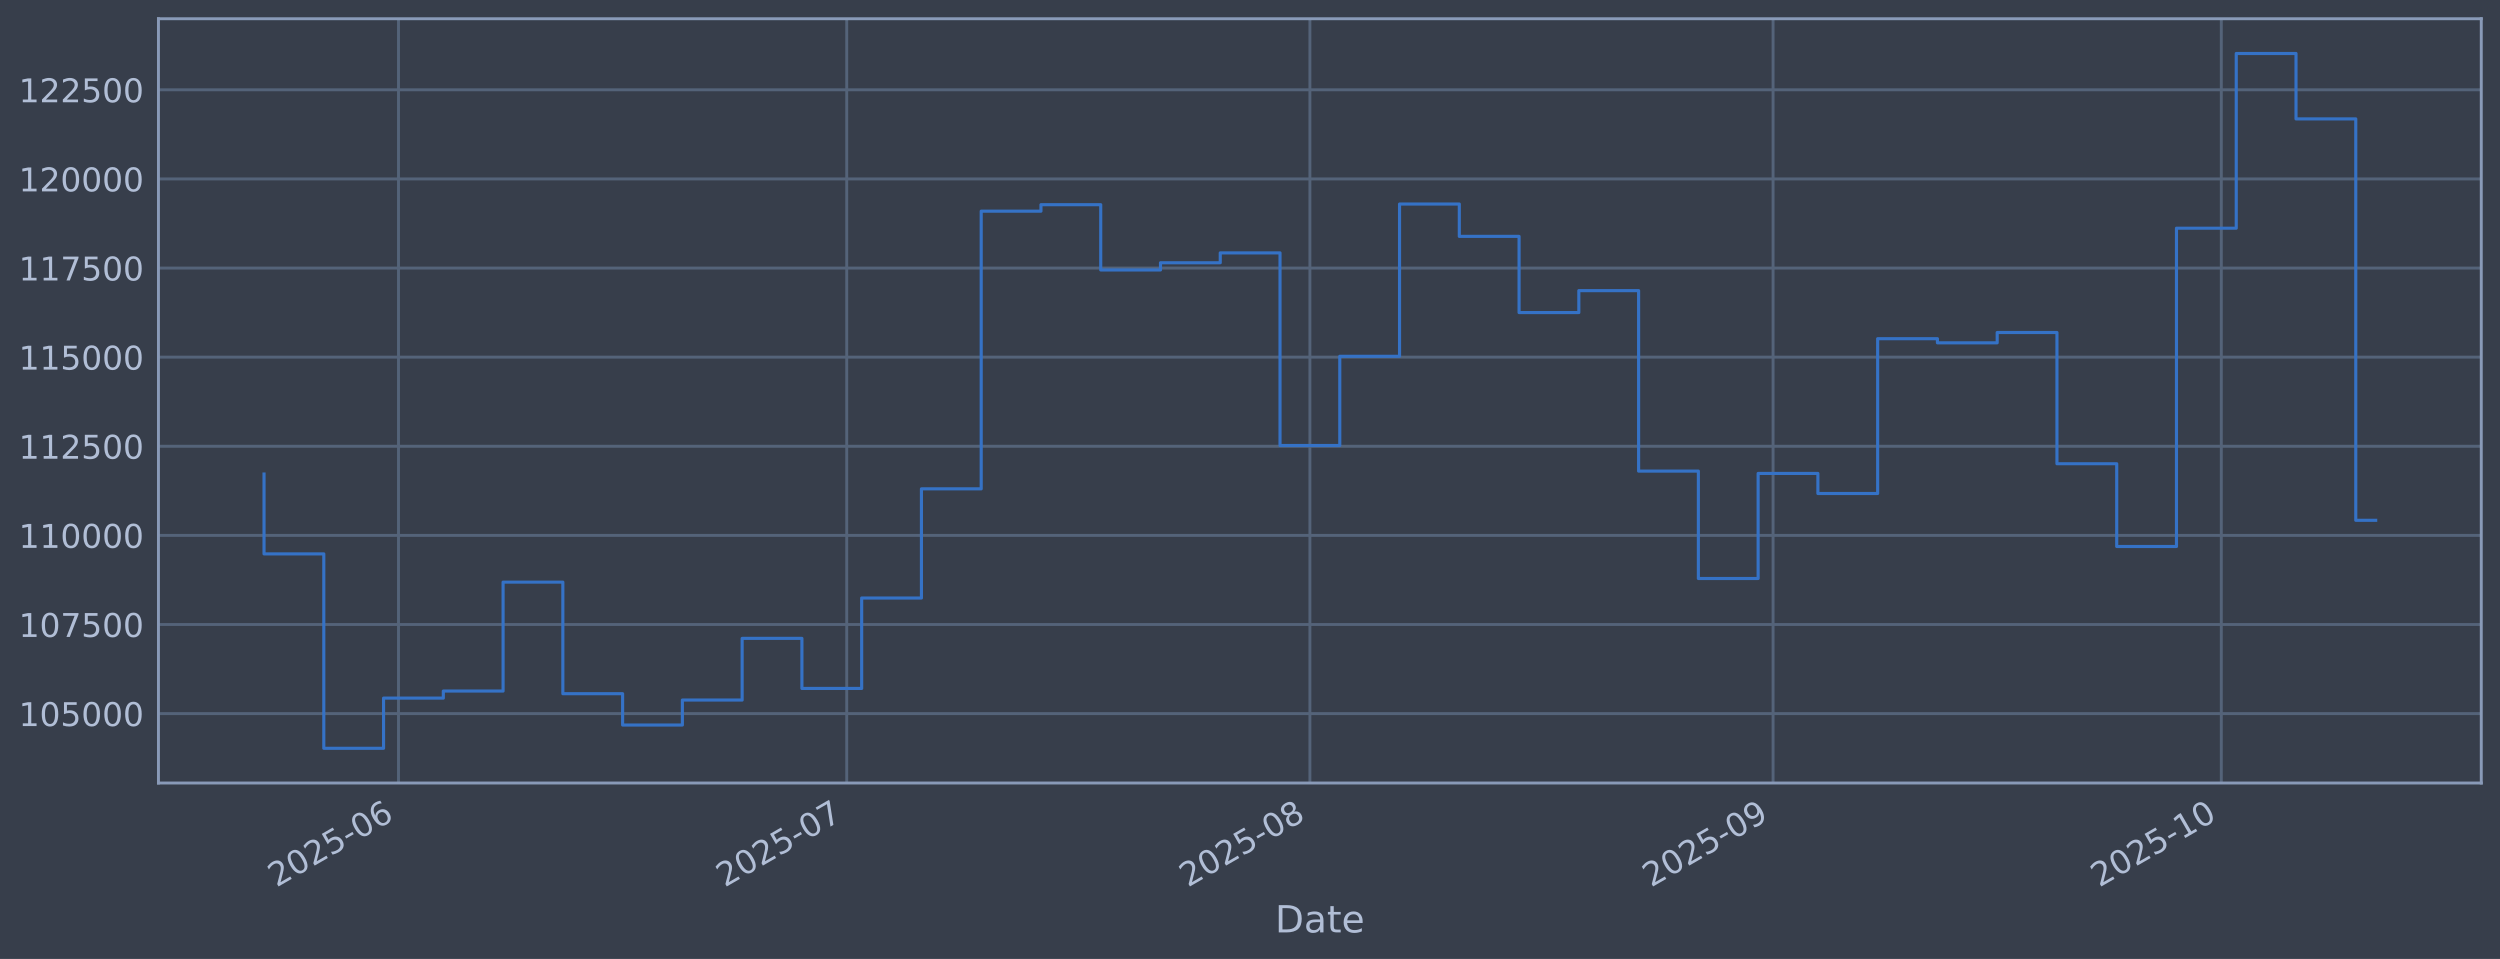
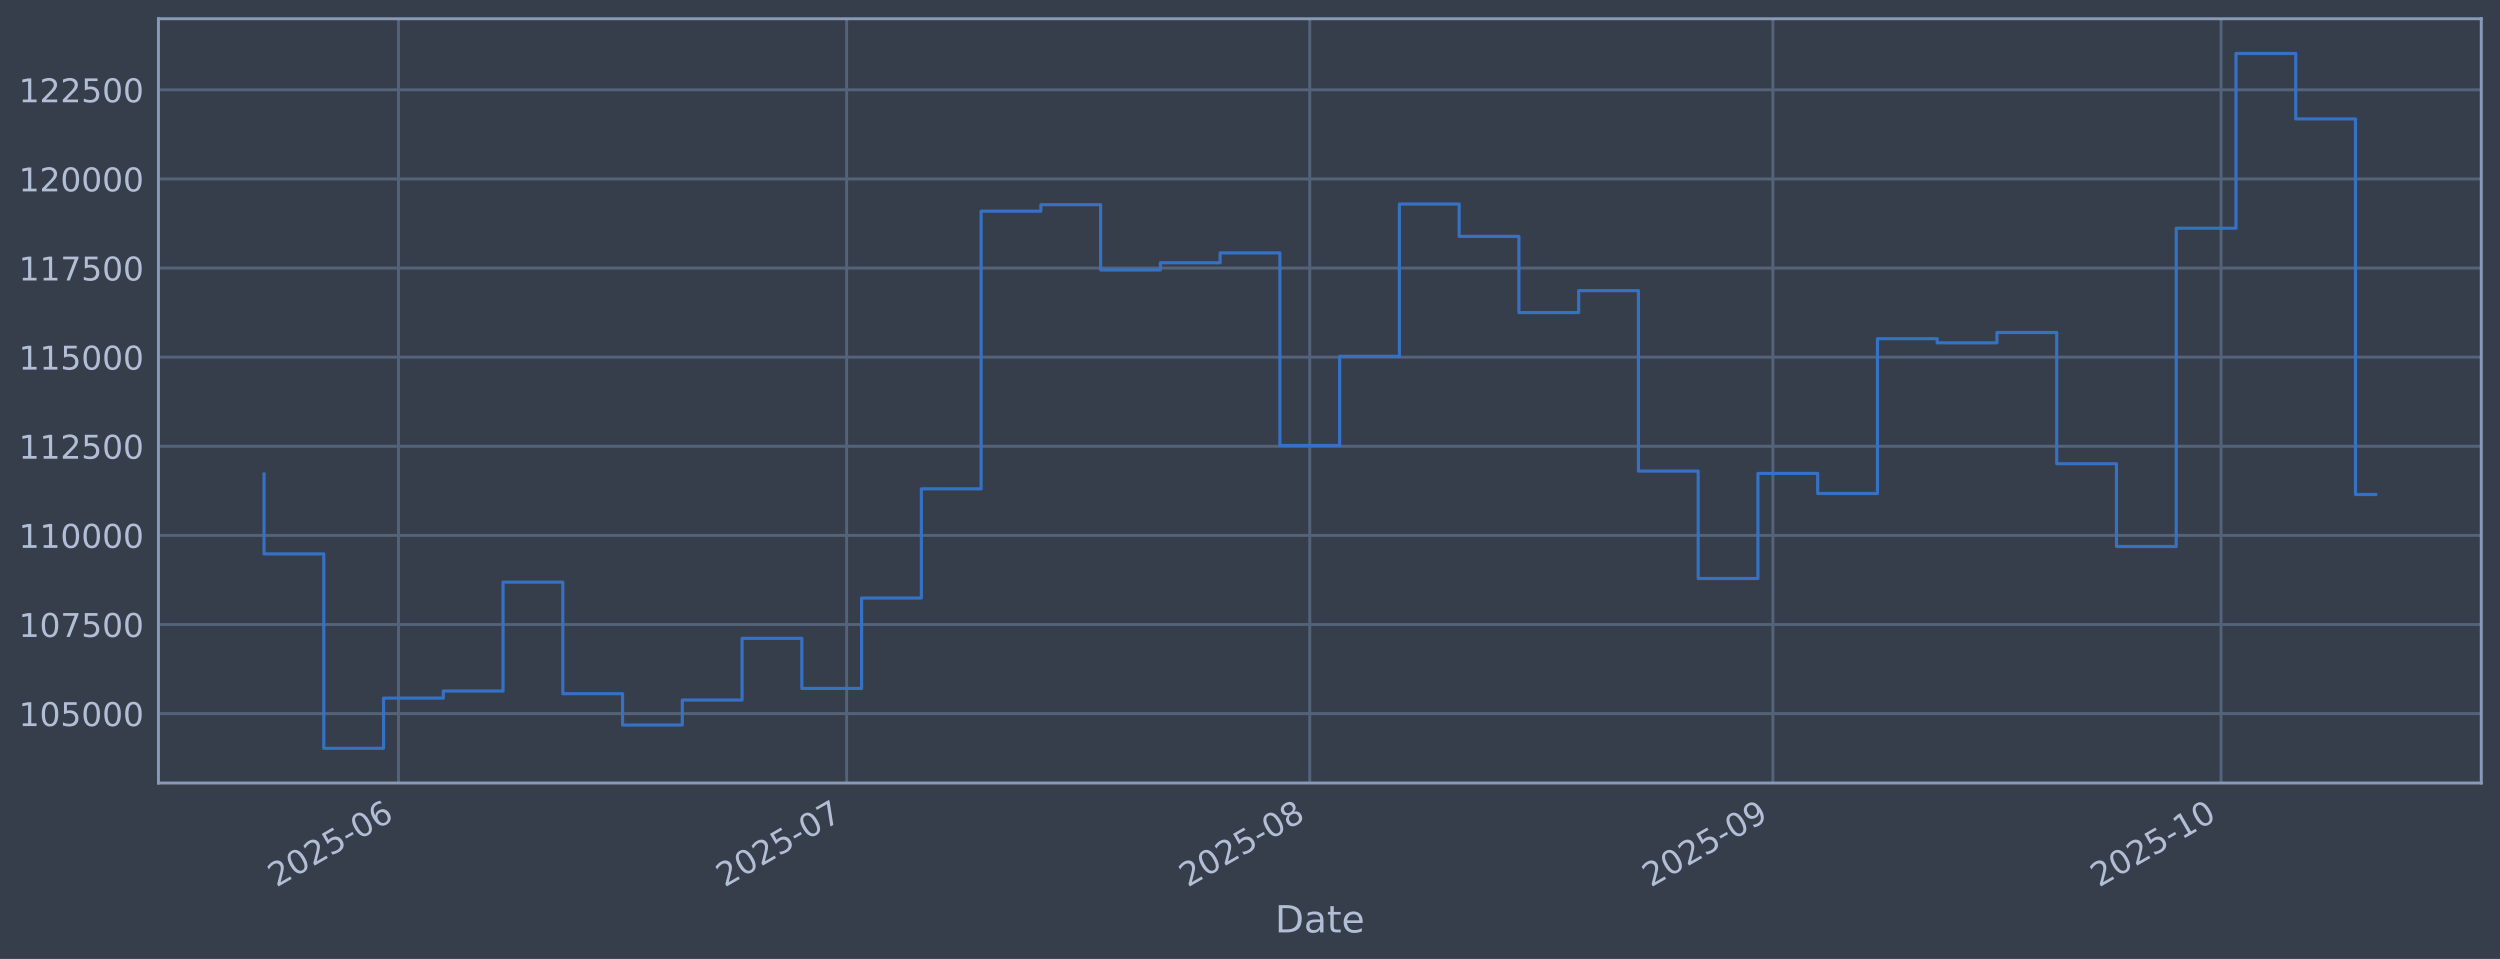
<svg xmlns="http://www.w3.org/2000/svg" xmlns:xlink="http://www.w3.org/1999/xlink" width="960.9pt" height="368.58pt" viewBox="0 0 960.9 368.58" version="1.1">
  <defs>
    <style type="text/css">*{stroke-linejoin: round; stroke-linecap: butt}</style>
  </defs>
  <g id="figure_1">
    <g id="patch_1">
      <path d="M 0 368.58  L 960.9 368.58  L 960.9 0  L 0 0  z " style="fill: #373e4b" />
    </g>
    <g id="axes_1">
      <g id="patch_2">
        <path d="M 60.901 300.96  L 953.701 300.96  L 953.701 7.2  L 60.901 7.2  z " style="fill: #373e4b" />
      </g>
      <g id="matplotlib.axis_1">
        <g id="xtick_1">
          <g id="line2d_1">
-             <path d="M 153.167 300.96  L 153.167 7.2  " clip-path="url(#pe33315139c)" style="fill: none; stroke: #546379; stroke-width: 1.12; stroke-linecap: square" />
+             <path d="M 153.16 300.96  L 153.16 7.2  " clip-path="url(#pd20d8725d5)" style="fill: none; stroke: #546379; stroke-width: 1.12; stroke-linecap: square" />
          </g>
          <g id="line2d_2" />
          <g id="text_1">
-             <g style="fill: #b1bed6" transform="translate(106.2635 341.1745) rotate(-30) scale(0.126 -0.126)">
+             <g style="fill: #b1bed6" transform="translate(106.2568 341.1745) rotate(-30) scale(0.126 -0.126)">
              <defs>
                <path id="DejaVuSans-32" d="M 1228 531  L 3431 531  L 3431 0  L 469 0  L 469 531  Q 828 903 1448 1529  Q 2069 2156 2228 2338  Q 2531 2678 2651 2914  Q 2772 3150 2772 3378  Q 2772 3750 2511 3984  Q 2250 4219 1831 4219  Q 1534 4219 1204 4116  Q 875 4013 500 3803  L 500 4441  Q 881 4594 1212 4672  Q 1544 4750 1819 4750  Q 2544 4750 2975 4387  Q 3406 4025 3406 3419  Q 3406 3131 3298 2873  Q 3191 2616 2906 2266  Q 2828 2175 2409 1742  Q 1991 1309 1228 531  z " transform="scale(0.015625)" />
                <path id="DejaVuSans-30" d="M 2034 4250  Q 1547 4250 1301 3770  Q 1056 3291 1056 2328  Q 1056 1369 1301 889  Q 1547 409 2034 409  Q 2525 409 2770 889  Q 3016 1369 3016 2328  Q 3016 3291 2770 3770  Q 2525 4250 2034 4250  z M 2034 4750  Q 2819 4750 3233 4129  Q 3647 3509 3647 2328  Q 3647 1150 3233 529  Q 2819 -91 2034 -91  Q 1250 -91 836 529  Q 422 1150 422 2328  Q 422 3509 836 4129  Q 1250 4750 2034 4750  z " transform="scale(0.015625)" />
                <path id="DejaVuSans-35" d="M 691 4666  L 3169 4666  L 3169 4134  L 1269 4134  L 1269 2991  Q 1406 3038 1543 3061  Q 1681 3084 1819 3084  Q 2600 3084 3056 2656  Q 3513 2228 3513 1497  Q 3513 744 3044 326  Q 2575 -91 1722 -91  Q 1428 -91 1123 -41  Q 819 9 494 109  L 494 744  Q 775 591 1075 516  Q 1375 441 1709 441  Q 2250 441 2565 725  Q 2881 1009 2881 1497  Q 2881 1984 2565 2268  Q 2250 2553 1709 2553  Q 1456 2553 1204 2497  Q 953 2441 691 2322  L 691 4666  z " transform="scale(0.015625)" />
                <path id="DejaVuSans-2d" d="M 313 2009  L 1997 2009  L 1997 1497  L 313 1497  L 313 2009  z " transform="scale(0.015625)" />
                <path id="DejaVuSans-36" d="M 2113 2584  Q 1688 2584 1439 2293  Q 1191 2003 1191 1497  Q 1191 994 1439 701  Q 1688 409 2113 409  Q 2538 409 2786 701  Q 3034 994 3034 1497  Q 3034 2003 2786 2293  Q 2538 2584 2113 2584  z M 3366 4563  L 3366 3988  Q 3128 4100 2886 4159  Q 2644 4219 2406 4219  Q 1781 4219 1451 3797  Q 1122 3375 1075 2522  Q 1259 2794 1537 2939  Q 1816 3084 2150 3084  Q 2853 3084 3261 2657  Q 3669 2231 3669 1497  Q 3669 778 3244 343  Q 2819 -91 2113 -91  Q 1303 -91 875 529  Q 447 1150 447 2328  Q 447 3434 972 4092  Q 1497 4750 2381 4750  Q 2619 4750 2861 4703  Q 3103 4656 3366 4563  z " transform="scale(0.015625)" />
              </defs>
              <use xlink:href="#DejaVuSans-32" />
              <use xlink:href="#DejaVuSans-30" transform="translate(63.62305 0)" />
              <use xlink:href="#DejaVuSans-32" transform="translate(127.2461 0)" />
              <use xlink:href="#DejaVuSans-35" transform="translate(190.8691 0)" />
              <use xlink:href="#DejaVuSans-2d" transform="translate(254.4922 0)" />
              <use xlink:href="#DejaVuSans-30" transform="translate(290.5762 0)" />
              <use xlink:href="#DejaVuSans-36" transform="translate(354.1992 0)" />
            </g>
          </g>
        </g>
        <g id="xtick_2">
          <g id="line2d_3">
-             <path d="M 325.448 300.96  L 325.448 7.2  " clip-path="url(#pe33315139c)" style="fill: none; stroke: #546379; stroke-width: 1.12; stroke-linecap: square" />
+             <path d="M 325.419 300.96  L 325.419 7.2  " clip-path="url(#pd20d8725d5)" style="fill: none; stroke: #546379; stroke-width: 1.12; stroke-linecap: square" />
          </g>
          <g id="line2d_4" />
          <g id="text_2">
-             <g style="fill: #b1bed6" transform="translate(278.5452 341.1745) rotate(-30) scale(0.126 -0.126)">
+             <g style="fill: #b1bed6" transform="translate(278.5159 341.1745) rotate(-30) scale(0.126 -0.126)">
              <defs>
                <path id="DejaVuSans-37" d="M 525 4666  L 3525 4666  L 3525 4397  L 1831 0  L 1172 0  L 2766 4134  L 525 4134  L 525 4666  z " transform="scale(0.015625)" />
              </defs>
              <use xlink:href="#DejaVuSans-32" />
              <use xlink:href="#DejaVuSans-30" transform="translate(63.62305 0)" />
              <use xlink:href="#DejaVuSans-32" transform="translate(127.2461 0)" />
              <use xlink:href="#DejaVuSans-35" transform="translate(190.8691 0)" />
              <use xlink:href="#DejaVuSans-2d" transform="translate(254.4922 0)" />
              <use xlink:href="#DejaVuSans-30" transform="translate(290.5762 0)" />
              <use xlink:href="#DejaVuSans-37" transform="translate(354.1992 0)" />
            </g>
          </g>
        </g>
        <g id="xtick_3">
          <g id="line2d_5">
-             <path d="M 503.473 300.96  L 503.473 7.2  " clip-path="url(#pe33315139c)" style="fill: none; stroke: #546379; stroke-width: 1.12; stroke-linecap: square" />
+             <path d="M 503.42 300.96  L 503.42 7.2  " clip-path="url(#pd20d8725d5)" style="fill: none; stroke: #546379; stroke-width: 1.12; stroke-linecap: square" />
          </g>
          <g id="line2d_6" />
          <g id="text_3">
-             <g style="fill: #b1bed6" transform="translate(456.5695 341.1745) rotate(-30) scale(0.126 -0.126)">
+             <g style="fill: #b1bed6" transform="translate(456.517 341.1745) rotate(-30) scale(0.126 -0.126)">
              <defs>
                <path id="DejaVuSans-38" d="M 2034 2216  Q 1584 2216 1326 1975  Q 1069 1734 1069 1313  Q 1069 891 1326 650  Q 1584 409 2034 409  Q 2484 409 2743 651  Q 3003 894 3003 1313  Q 3003 1734 2745 1975  Q 2488 2216 2034 2216  z M 1403 2484  Q 997 2584 770 2862  Q 544 3141 544 3541  Q 544 4100 942 4425  Q 1341 4750 2034 4750  Q 2731 4750 3128 4425  Q 3525 4100 3525 3541  Q 3525 3141 3298 2862  Q 3072 2584 2669 2484  Q 3125 2378 3379 2068  Q 3634 1759 3634 1313  Q 3634 634 3220 271  Q 2806 -91 2034 -91  Q 1263 -91 848 271  Q 434 634 434 1313  Q 434 1759 690 2068  Q 947 2378 1403 2484  z M 1172 3481  Q 1172 3119 1398 2916  Q 1625 2713 2034 2713  Q 2441 2713 2670 2916  Q 2900 3119 2900 3481  Q 2900 3844 2670 4047  Q 2441 4250 2034 4250  Q 1625 4250 1398 4047  Q 1172 3844 1172 3481  z " transform="scale(0.015625)" />
              </defs>
              <use xlink:href="#DejaVuSans-32" />
              <use xlink:href="#DejaVuSans-30" transform="translate(63.62305 0)" />
              <use xlink:href="#DejaVuSans-32" transform="translate(127.2461 0)" />
              <use xlink:href="#DejaVuSans-35" transform="translate(190.8691 0)" />
              <use xlink:href="#DejaVuSans-2d" transform="translate(254.4922 0)" />
              <use xlink:href="#DejaVuSans-30" transform="translate(290.5762 0)" />
              <use xlink:href="#DejaVuSans-38" transform="translate(354.1992 0)" />
            </g>
          </g>
        </g>
        <g id="xtick_4">
          <g id="line2d_7">
-             <path d="M 681.497 300.96  L 681.497 7.2  " clip-path="url(#pe33315139c)" style="fill: none; stroke: #546379; stroke-width: 1.12; stroke-linecap: square" />
+             <path d="M 681.421 300.96  L 681.421 7.2  " clip-path="url(#pd20d8725d5)" style="fill: none; stroke: #546379; stroke-width: 1.12; stroke-linecap: square" />
          </g>
          <g id="line2d_8" />
          <g id="text_4">
-             <g style="fill: #b1bed6" transform="translate(634.5939 341.1745) rotate(-30) scale(0.126 -0.126)">
+             <g style="fill: #b1bed6" transform="translate(634.5181 341.1745) rotate(-30) scale(0.126 -0.126)">
              <defs>
                <path id="DejaVuSans-39" d="M 703 97  L 703 672  Q 941 559 1184 500  Q 1428 441 1663 441  Q 2288 441 2617 861  Q 2947 1281 2994 2138  Q 2813 1869 2534 1725  Q 2256 1581 1919 1581  Q 1219 1581 811 2004  Q 403 2428 403 3163  Q 403 3881 828 4315  Q 1253 4750 1959 4750  Q 2769 4750 3195 4129  Q 3622 3509 3622 2328  Q 3622 1225 3098 567  Q 2575 -91 1691 -91  Q 1453 -91 1209 -44  Q 966 3 703 97  z M 1959 2075  Q 2384 2075 2632 2365  Q 2881 2656 2881 3163  Q 2881 3666 2632 3958  Q 2384 4250 1959 4250  Q 1534 4250 1286 3958  Q 1038 3666 1038 3163  Q 1038 2656 1286 2365  Q 1534 2075 1959 2075  z " transform="scale(0.015625)" />
              </defs>
              <use xlink:href="#DejaVuSans-32" />
              <use xlink:href="#DejaVuSans-30" transform="translate(63.62305 0)" />
              <use xlink:href="#DejaVuSans-32" transform="translate(127.2461 0)" />
              <use xlink:href="#DejaVuSans-35" transform="translate(190.8691 0)" />
              <use xlink:href="#DejaVuSans-2d" transform="translate(254.4922 0)" />
              <use xlink:href="#DejaVuSans-30" transform="translate(290.5762 0)" />
              <use xlink:href="#DejaVuSans-39" transform="translate(354.1992 0)" />
            </g>
          </g>
        </g>
        <g id="xtick_5">
          <g id="line2d_9">
-             <path d="M 853.779 300.96  L 853.779 7.2  " clip-path="url(#pe33315139c)" style="fill: none; stroke: #546379; stroke-width: 1.12; stroke-linecap: square" />
+             <path d="M 853.681 300.96  L 853.681 7.2  " clip-path="url(#pd20d8725d5)" style="fill: none; stroke: #546379; stroke-width: 1.12; stroke-linecap: square" />
          </g>
          <g id="line2d_10" />
          <g id="text_5">
-             <g style="fill: #b1bed6" transform="translate(806.8755 341.1745) rotate(-30) scale(0.126 -0.126)">
+             <g style="fill: #b1bed6" transform="translate(806.7773 341.1745) rotate(-30) scale(0.126 -0.126)">
              <defs>
                <path id="DejaVuSans-31" d="M 794 531  L 1825 531  L 1825 4091  L 703 3866  L 703 4441  L 1819 4666  L 2450 4666  L 2450 531  L 3481 531  L 3481 0  L 794 0  L 794 531  z " transform="scale(0.015625)" />
              </defs>
              <use xlink:href="#DejaVuSans-32" />
              <use xlink:href="#DejaVuSans-30" transform="translate(63.62305 0)" />
              <use xlink:href="#DejaVuSans-32" transform="translate(127.2461 0)" />
              <use xlink:href="#DejaVuSans-35" transform="translate(190.8691 0)" />
              <use xlink:href="#DejaVuSans-2d" transform="translate(254.4922 0)" />
              <use xlink:href="#DejaVuSans-31" transform="translate(290.5762 0)" />
              <use xlink:href="#DejaVuSans-30" transform="translate(354.1992 0)" />
            </g>
          </g>
        </g>
        <g id="text_6">
          <g style="fill: #b1bed6" transform="translate(490.0914 358.3856) scale(0.144 -0.144)">
            <defs>
              <path id="DejaVuSans-44" d="M 1259 4147  L 1259 519  L 2022 519  Q 2988 519 3436 956  Q 3884 1394 3884 2338  Q 3884 3275 3436 3711  Q 2988 4147 2022 4147  L 1259 4147  z M 628 4666  L 1925 4666  Q 3281 4666 3915 4102  Q 4550 3538 4550 2338  Q 4550 1131 3912 565  Q 3275 0 1925 0  L 628 0  L 628 4666  z " transform="scale(0.015625)" />
              <path id="DejaVuSans-61" d="M 2194 1759  Q 1497 1759 1228 1600  Q 959 1441 959 1056  Q 959 750 1161 570  Q 1363 391 1709 391  Q 2188 391 2477 730  Q 2766 1069 2766 1631  L 2766 1759  L 2194 1759  z M 3341 1997  L 3341 0  L 2766 0  L 2766 531  Q 2569 213 2275 61  Q 1981 -91 1556 -91  Q 1019 -91 701 211  Q 384 513 384 1019  Q 384 1609 779 1909  Q 1175 2209 1959 2209  L 2766 2209  L 2766 2266  Q 2766 2663 2505 2880  Q 2244 3097 1772 3097  Q 1472 3097 1187 3025  Q 903 2953 641 2809  L 641 3341  Q 956 3463 1253 3523  Q 1550 3584 1831 3584  Q 2591 3584 2966 3190  Q 3341 2797 3341 1997  z " transform="scale(0.015625)" />
              <path id="DejaVuSans-74" d="M 1172 4494  L 1172 3500  L 2356 3500  L 2356 3053  L 1172 3053  L 1172 1153  Q 1172 725 1289 603  Q 1406 481 1766 481  L 2356 481  L 2356 0  L 1766 0  Q 1100 0 847 248  Q 594 497 594 1153  L 594 3053  L 172 3053  L 172 3500  L 594 3500  L 594 4494  L 1172 4494  z " transform="scale(0.015625)" />
              <path id="DejaVuSans-65" d="M 3597 1894  L 3597 1613  L 953 1613  Q 991 1019 1311 708  Q 1631 397 2203 397  Q 2534 397 2845 478  Q 3156 559 3463 722  L 3463 178  Q 3153 47 2828 -22  Q 2503 -91 2169 -91  Q 1331 -91 842 396  Q 353 884 353 1716  Q 353 2575 817 3079  Q 1281 3584 2069 3584  Q 2775 3584 3186 3129  Q 3597 2675 3597 1894  z M 3022 2063  Q 3016 2534 2758 2815  Q 2500 3097 2075 3097  Q 1594 3097 1305 2825  Q 1016 2553 972 2059  L 3022 2063  z " transform="scale(0.015625)" />
            </defs>
            <use xlink:href="#DejaVuSans-44" />
            <use xlink:href="#DejaVuSans-61" transform="translate(77.00195 0)" />
            <use xlink:href="#DejaVuSans-74" transform="translate(138.2812 0)" />
            <use xlink:href="#DejaVuSans-65" transform="translate(177.4902 0)" />
          </g>
        </g>
      </g>
      <g id="matplotlib.axis_2">
        <g id="ytick_1">
          <g id="line2d_11">
-             <path d="M 60.901 274.286  L 953.701 274.286  " clip-path="url(#pe33315139c)" style="fill: none; stroke: #546379; stroke-width: 1.12; stroke-linecap: square" />
+             <path d="M 60.901 274.286  L 953.701 274.286  " clip-path="url(#pd20d8725d5)" style="fill: none; stroke: #546379; stroke-width: 1.12; stroke-linecap: square" />
          </g>
          <g id="line2d_12" />
          <g id="text_7">
            <g style="fill: #b1bed6" transform="translate(7.2 279.0725) scale(0.126 -0.126)">
              <use xlink:href="#DejaVuSans-31" />
              <use xlink:href="#DejaVuSans-30" transform="translate(63.62305 0)" />
              <use xlink:href="#DejaVuSans-35" transform="translate(127.2461 0)" />
              <use xlink:href="#DejaVuSans-30" transform="translate(190.8691 0)" />
              <use xlink:href="#DejaVuSans-30" transform="translate(254.4922 0)" />
              <use xlink:href="#DejaVuSans-30" transform="translate(318.1152 0)" />
            </g>
          </g>
        </g>
        <g id="ytick_2">
          <g id="line2d_13">
-             <path d="M 60.901 240.033  L 953.701 240.033  " clip-path="url(#pe33315139c)" style="fill: none; stroke: #546379; stroke-width: 1.12; stroke-linecap: square" />
+             <path d="M 60.901 240.033  L 953.701 240.033  " clip-path="url(#pd20d8725d5)" style="fill: none; stroke: #546379; stroke-width: 1.12; stroke-linecap: square" />
          </g>
          <g id="line2d_14" />
          <g id="text_8">
            <g style="fill: #b1bed6" transform="translate(7.2 244.8204) scale(0.126 -0.126)">
              <use xlink:href="#DejaVuSans-31" />
              <use xlink:href="#DejaVuSans-30" transform="translate(63.62305 0)" />
              <use xlink:href="#DejaVuSans-37" transform="translate(127.2461 0)" />
              <use xlink:href="#DejaVuSans-35" transform="translate(190.8691 0)" />
              <use xlink:href="#DejaVuSans-30" transform="translate(254.4922 0)" />
              <use xlink:href="#DejaVuSans-30" transform="translate(318.1152 0)" />
            </g>
          </g>
        </g>
        <g id="ytick_3">
          <g id="line2d_15">
-             <path d="M 60.901 205.781  L 953.701 205.781  " clip-path="url(#pe33315139c)" style="fill: none; stroke: #546379; stroke-width: 1.12; stroke-linecap: square" />
+             <path d="M 60.901 205.781  L 953.701 205.781  " clip-path="url(#pd20d8725d5)" style="fill: none; stroke: #546379; stroke-width: 1.12; stroke-linecap: square" />
          </g>
          <g id="line2d_16" />
          <g id="text_9">
            <g style="fill: #b1bed6" transform="translate(7.2 210.5682) scale(0.126 -0.126)">
              <use xlink:href="#DejaVuSans-31" />
              <use xlink:href="#DejaVuSans-31" transform="translate(63.62305 0)" />
              <use xlink:href="#DejaVuSans-30" transform="translate(127.2461 0)" />
              <use xlink:href="#DejaVuSans-30" transform="translate(190.8691 0)" />
              <use xlink:href="#DejaVuSans-30" transform="translate(254.4922 0)" />
              <use xlink:href="#DejaVuSans-30" transform="translate(318.1152 0)" />
            </g>
          </g>
        </g>
        <g id="ytick_4">
          <g id="line2d_17">
-             <path d="M 60.901 171.529  L 953.701 171.529  " clip-path="url(#pe33315139c)" style="fill: none; stroke: #546379; stroke-width: 1.12; stroke-linecap: square" />
+             <path d="M 60.901 171.529  L 953.701 171.529  " clip-path="url(#pd20d8725d5)" style="fill: none; stroke: #546379; stroke-width: 1.12; stroke-linecap: square" />
          </g>
          <g id="line2d_18" />
          <g id="text_10">
            <g style="fill: #b1bed6" transform="translate(7.2 176.316) scale(0.126 -0.126)">
              <use xlink:href="#DejaVuSans-31" />
              <use xlink:href="#DejaVuSans-31" transform="translate(63.62305 0)" />
              <use xlink:href="#DejaVuSans-32" transform="translate(127.2461 0)" />
              <use xlink:href="#DejaVuSans-35" transform="translate(190.8691 0)" />
              <use xlink:href="#DejaVuSans-30" transform="translate(254.4922 0)" />
              <use xlink:href="#DejaVuSans-30" transform="translate(318.1152 0)" />
            </g>
          </g>
        </g>
        <g id="ytick_5">
          <g id="line2d_19">
-             <path d="M 60.901 137.277  L 953.701 137.277  " clip-path="url(#pe33315139c)" style="fill: none; stroke: #546379; stroke-width: 1.12; stroke-linecap: square" />
+             <path d="M 60.901 137.277  L 953.701 137.277  " clip-path="url(#pd20d8725d5)" style="fill: none; stroke: #546379; stroke-width: 1.12; stroke-linecap: square" />
          </g>
          <g id="line2d_20" />
          <g id="text_11">
            <g style="fill: #b1bed6" transform="translate(7.2 142.0639) scale(0.126 -0.126)">
              <use xlink:href="#DejaVuSans-31" />
              <use xlink:href="#DejaVuSans-31" transform="translate(63.62305 0)" />
              <use xlink:href="#DejaVuSans-35" transform="translate(127.2461 0)" />
              <use xlink:href="#DejaVuSans-30" transform="translate(190.8691 0)" />
              <use xlink:href="#DejaVuSans-30" transform="translate(254.4922 0)" />
              <use xlink:href="#DejaVuSans-30" transform="translate(318.1152 0)" />
            </g>
          </g>
        </g>
        <g id="ytick_6">
          <g id="line2d_21">
-             <path d="M 60.901 103.025  L 953.701 103.025  " clip-path="url(#pe33315139c)" style="fill: none; stroke: #546379; stroke-width: 1.12; stroke-linecap: square" />
+             <path d="M 60.901 103.025  L 953.701 103.025  " clip-path="url(#pd20d8725d5)" style="fill: none; stroke: #546379; stroke-width: 1.12; stroke-linecap: square" />
          </g>
          <g id="line2d_22" />
          <g id="text_12">
            <g style="fill: #b1bed6" transform="translate(7.2 107.8117) scale(0.126 -0.126)">
              <use xlink:href="#DejaVuSans-31" />
              <use xlink:href="#DejaVuSans-31" transform="translate(63.62305 0)" />
              <use xlink:href="#DejaVuSans-37" transform="translate(127.2461 0)" />
              <use xlink:href="#DejaVuSans-35" transform="translate(190.8691 0)" />
              <use xlink:href="#DejaVuSans-30" transform="translate(254.4922 0)" />
              <use xlink:href="#DejaVuSans-30" transform="translate(318.1152 0)" />
            </g>
          </g>
        </g>
        <g id="ytick_7">
          <g id="line2d_23">
-             <path d="M 60.901 68.773  L 953.701 68.773  " clip-path="url(#pe33315139c)" style="fill: none; stroke: #546379; stroke-width: 1.12; stroke-linecap: square" />
+             <path d="M 60.901 68.773  L 953.701 68.773  " clip-path="url(#pd20d8725d5)" style="fill: none; stroke: #546379; stroke-width: 1.12; stroke-linecap: square" />
          </g>
          <g id="line2d_24" />
          <g id="text_13">
            <g style="fill: #b1bed6" transform="translate(7.2 73.55953) scale(0.126 -0.126)">
              <use xlink:href="#DejaVuSans-31" />
              <use xlink:href="#DejaVuSans-32" transform="translate(63.62305 0)" />
              <use xlink:href="#DejaVuSans-30" transform="translate(127.2461 0)" />
              <use xlink:href="#DejaVuSans-30" transform="translate(190.8691 0)" />
              <use xlink:href="#DejaVuSans-30" transform="translate(254.4922 0)" />
              <use xlink:href="#DejaVuSans-30" transform="translate(318.1152 0)" />
            </g>
          </g>
        </g>
        <g id="ytick_8">
          <g id="line2d_25">
-             <path d="M 60.901 34.52  L 953.701 34.52  " clip-path="url(#pe33315139c)" style="fill: none; stroke: #546379; stroke-width: 1.12; stroke-linecap: square" />
+             <path d="M 60.901 34.52  L 953.701 34.52  " clip-path="url(#pd20d8725d5)" style="fill: none; stroke: #546379; stroke-width: 1.12; stroke-linecap: square" />
          </g>
          <g id="line2d_26" />
          <g id="text_14">
            <g style="fill: #b1bed6" transform="translate(7.2 39.30736) scale(0.126 -0.126)">
              <use xlink:href="#DejaVuSans-31" />
              <use xlink:href="#DejaVuSans-32" transform="translate(63.62305 0)" />
              <use xlink:href="#DejaVuSans-32" transform="translate(127.2461 0)" />
              <use xlink:href="#DejaVuSans-35" transform="translate(190.8691 0)" />
              <use xlink:href="#DejaVuSans-30" transform="translate(254.4922 0)" />
              <use xlink:href="#DejaVuSans-30" transform="translate(318.1152 0)" />
            </g>
          </g>
        </g>
      </g>
      <g id="line2d_27">
-         <path d="M 101.482 182.186  L 101.482 212.888  L 124.453 212.888  L 124.453 287.607  L 147.424 287.607  L 147.424 268.333  L 170.395 268.333  L 170.395 265.613  L 193.366 265.613  L 193.366 223.75  L 216.337 223.75  L 216.337 266.631  L 239.308 266.631  L 239.308 278.665  L 262.279 278.665  L 262.279 269.075  L 285.249 269.075  L 285.249 245.372  L 308.22 245.372  L 308.22 264.615  L 331.191 264.615  L 331.191 229.852  L 354.162 229.852  L 354.162 187.898  L 377.133 187.898  L 377.133 81.166  L 400.104 81.166  L 400.104 78.68  L 423.075 78.68  L 423.075 103.754  L 446.046 103.754  L 446.046 100.992  L 469.016 100.992  L 469.016 97.194  L 491.987 97.194  L 491.987 171.232  L 514.958 171.232  L 514.958 136.942  L 537.929 136.942  L 537.929 78.426  L 560.9 78.426  L 560.9 90.86  L 583.871 90.86  L 583.871 120.135  L 606.842 120.135  L 606.842 111.698  L 629.813 111.698  L 629.813 181.072  L 652.784 181.072  L 652.784 222.348  L 675.754 222.348  L 675.754 181.975  L 698.725 181.975  L 698.725 189.676  L 721.696 189.676  L 721.696 130.184  L 744.667 130.184  L 744.667 131.764  L 767.638 131.764  L 767.638 127.804  L 790.609 127.804  L 790.609 178.239  L 813.58 178.239  L 813.58 210.044  L 836.551 210.044  L 836.551 87.711  L 859.522 87.711  L 859.522 20.553  L 882.492 20.553  L 882.492 45.695  L 905.463 45.695  L 905.463 199.98  L 913.119 199.98  " clip-path="url(#pe33315139c)" style="fill: none; stroke: #3572c6; stroke-width: 1.2; stroke-linecap: square" />
+         <path d="M 101.482 182.186  L 101.482 212.888  L 124.45 212.888  L 124.45 287.607  L 147.418 287.607  L 147.418 268.333  L 170.386 268.333  L 170.386 265.613  L 193.354 265.613  L 193.354 223.75  L 216.322 223.75  L 216.322 266.631  L 239.29 266.631  L 239.29 278.665  L 262.258 278.665  L 262.258 269.075  L 285.225 269.075  L 285.225 245.372  L 308.193 245.372  L 308.193 264.615  L 331.161 264.615  L 331.161 229.852  L 354.129 229.852  L 354.129 187.898  L 377.097 187.898  L 377.097 81.166  L 400.065 81.166  L 400.065 78.68  L 423.033 78.68  L 423.033 103.754  L 446.001 103.754  L 446.001 100.992  L 468.968 100.992  L 468.968 97.194  L 491.936 97.194  L 491.936 171.232  L 514.904 171.232  L 514.904 136.942  L 537.872 136.942  L 537.872 78.426  L 560.84 78.426  L 560.84 90.86  L 583.808 90.86  L 583.808 120.135  L 606.776 120.135  L 606.776 111.698  L 629.744 111.698  L 629.744 181.072  L 652.712 181.072  L 652.712 222.348  L 675.679 222.348  L 675.679 181.975  L 698.647 181.975  L 698.647 189.676  L 721.615 189.676  L 721.615 130.184  L 744.583 130.184  L 744.583 131.764  L 767.551 131.764  L 767.551 127.804  L 790.519 127.804  L 790.519 178.239  L 813.487 178.239  L 813.487 210.044  L 836.455 210.044  L 836.455 87.711  L 859.423 87.711  L 859.423 20.553  L 882.39 20.553  L 882.39 45.695  L 905.358 45.695  L 905.358 190.071  L 913.119 190.071  " clip-path="url(#pd20d8725d5)" style="fill: none; stroke: #3572c6; stroke-width: 1.2; stroke-linecap: square" />
      </g>
      <g id="patch_3">
        <path d="M 60.901 300.96  L 60.901 7.2  " style="fill: none; stroke: #899ab8; stroke-width: 1.12; stroke-linejoin: miter; stroke-linecap: square" />
      </g>
      <g id="patch_4">
        <path d="M 953.701 300.96  L 953.701 7.2  " style="fill: none; stroke: #899ab8; stroke-width: 1.12; stroke-linejoin: miter; stroke-linecap: square" />
      </g>
      <g id="patch_5">
        <path d="M 60.901 300.96  L 953.701 300.96  " style="fill: none; stroke: #899ab8; stroke-width: 1.12; stroke-linejoin: miter; stroke-linecap: square" />
      </g>
      <g id="patch_6">
        <path d="M 60.901 7.2  L 953.701 7.2  " style="fill: none; stroke: #899ab8; stroke-width: 1.12; stroke-linejoin: miter; stroke-linecap: square" />
      </g>
    </g>
  </g>
  <defs>
-     <clipPath id="pe33315139c">
+     <clipPath id="pd20d8725d5">
      <rect x="60.901" y="7.2" width="892.8" height="293.76" />
    </clipPath>
  </defs>
</svg>
